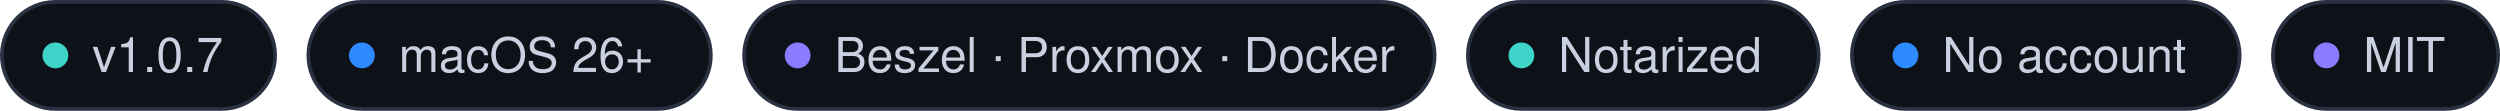
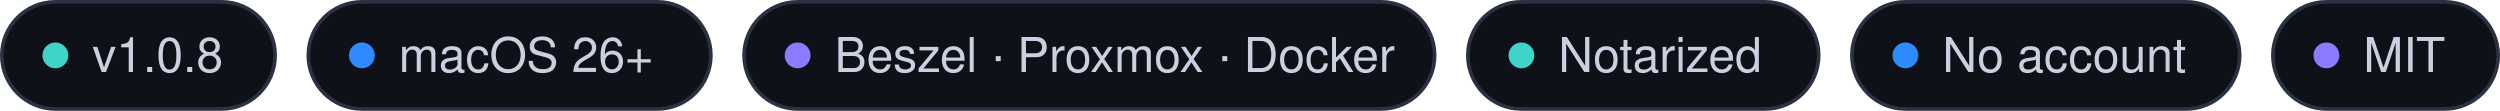
<svg xmlns="http://www.w3.org/2000/svg" width="677" height="30" viewBox="0 0 677 30">
  <rect x="0.5" y=".5" width="74" height="29" rx="14.5" fill="#0E1118" stroke="#2A3142" />
  <circle cx="15" cy="15" r="3.5" fill="#3FD4C9" />
-   <text x="25" y="19.5" font-family="-apple-system, BlinkMacSystemFont, 'SF Pro Text', 'Segoe UI', Helvetica, Arial, sans-serif" font-size="13" font-weight="500" fill="#C9D1E0">v1.0.7</text>
+   <text x="25" y="19.5" font-family="-apple-system, BlinkMacSystemFont, 'SF Pro Text', 'Segoe UI', Helvetica, Arial, sans-serif" font-size="13" font-weight="500" fill="#C9D1E0">v1.0.8</text>
  <rect x="83.5" y=".5" width="109" height="29" rx="14.5" fill="#0E1118" stroke="#2A3142" />
  <circle cx="98" cy="15" r="3.5" fill="#2E8BFF" />
  <text x="108" y="19.5" font-family="-apple-system, BlinkMacSystemFont, 'SF Pro Text', 'Segoe UI', Helvetica, Arial, sans-serif" font-size="13" font-weight="500" fill="#C9D1E0">macOS 26+</text>
  <rect x="201.5" y=".5" width="187" height="29" rx="14.5" fill="#0E1118" stroke="#2A3142" />
  <circle cx="216" cy="15" r="3.5" fill="#8B7CFF" />
  <text x="226" y="19.5" font-family="-apple-system, BlinkMacSystemFont, 'SF Pro Text', 'Segoe UI', Helvetica, Arial, sans-serif" font-size="13" font-weight="500" fill="#C9D1E0">Beszel · Proxmox · Docker</text>
  <rect x="397.5" y=".5" width="95" height="29" rx="14.5" fill="#0E1118" stroke="#2A3142" />
  <circle cx="412" cy="15" r="3.5" fill="#3FD4C9" />
  <text x="422" y="19.5" font-family="-apple-system, BlinkMacSystemFont, 'SF Pro Text', 'Segoe UI', Helvetica, Arial, sans-serif" font-size="13" font-weight="500" fill="#C9D1E0">Notarized</text>
  <rect x="501.5" y=".5" width="105" height="29" rx="14.5" fill="#0E1118" stroke="#2A3142" />
  <circle cx="516" cy="15" r="3.5" fill="#2E8BFF" />
  <text x="526" y="19.5" font-family="-apple-system, BlinkMacSystemFont, 'SF Pro Text', 'Segoe UI', Helvetica, Arial, sans-serif" font-size="13" font-weight="500" fill="#C9D1E0">No account</text>
  <rect x="615.5" y=".5" width="61" height="29" rx="14.5" fill="#0E1118" stroke="#2A3142" />
  <circle cx="630" cy="15" r="3.5" fill="#8B7CFF" />
  <text x="640" y="19.5" font-family="-apple-system, BlinkMacSystemFont, 'SF Pro Text', 'Segoe UI', Helvetica, Arial, sans-serif" font-size="13" font-weight="500" fill="#C9D1E0">MIT</text>
</svg>
